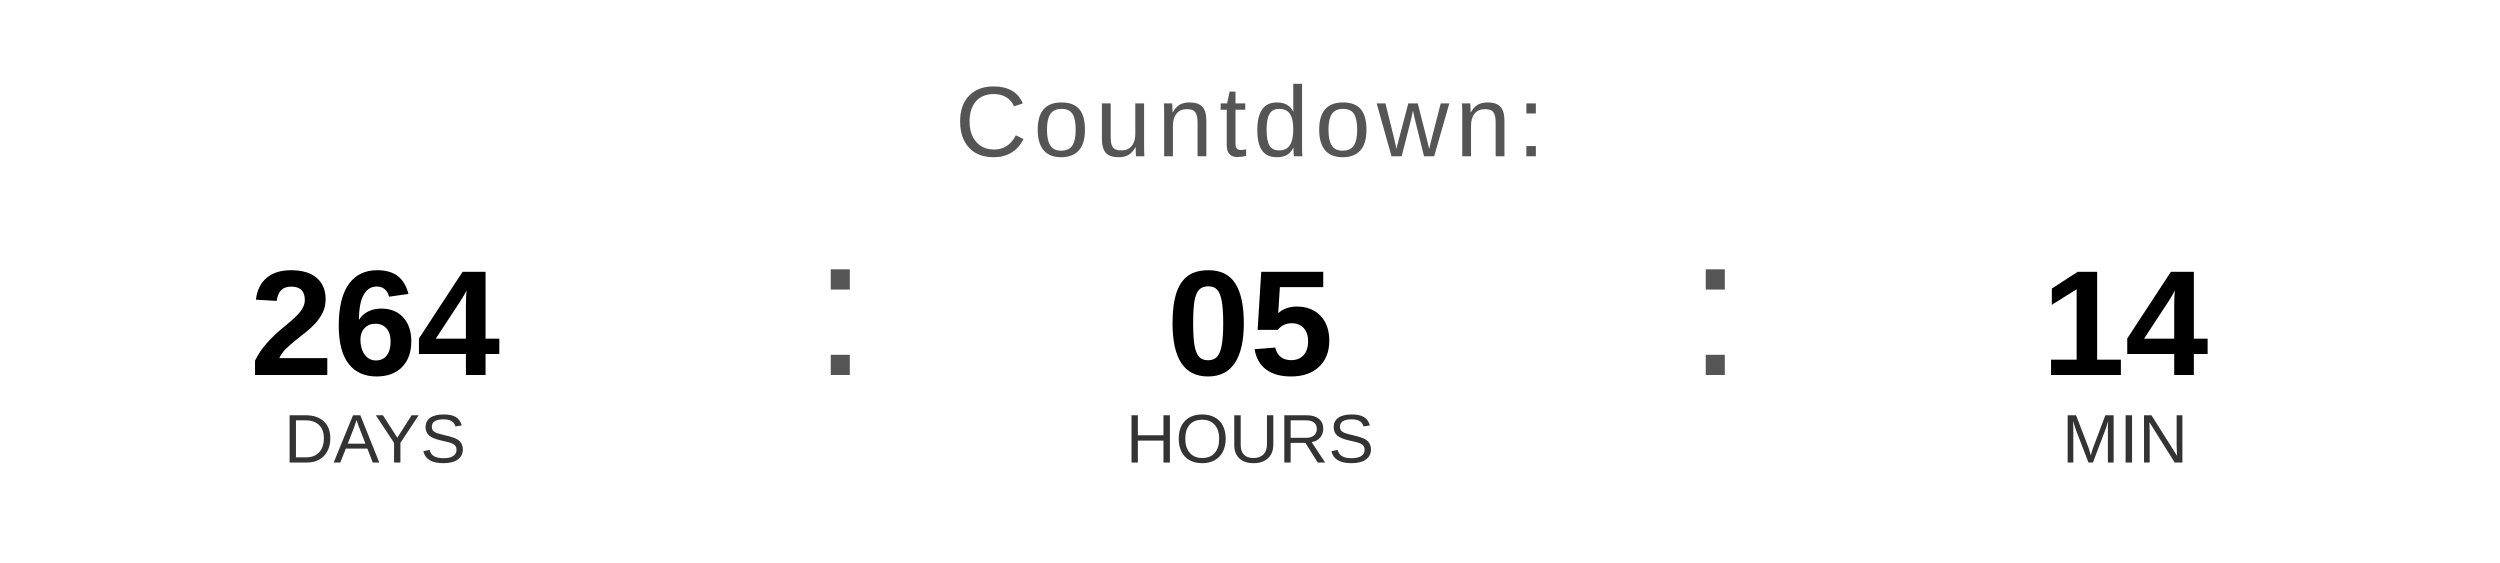
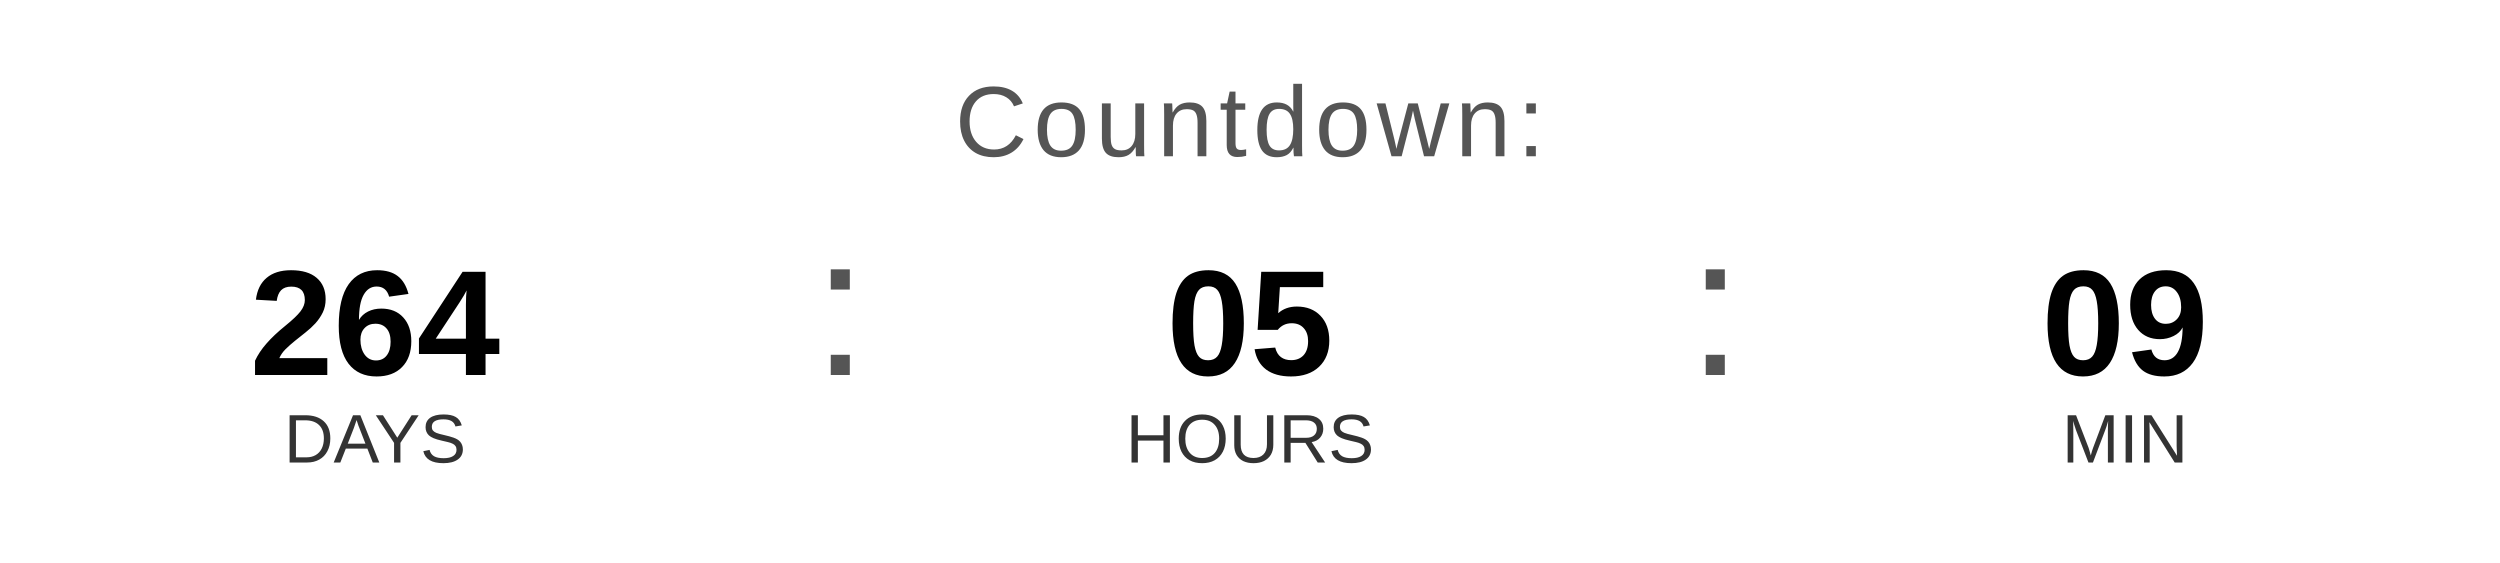
<svg xmlns="http://www.w3.org/2000/svg" width="400" height="90" viewBox="0 0 400 90">
  <text x="200" y="25" font-family="Arial, Helvetica, sans-serif" font-size="16" fill="#555555" text-anchor="middle" letter-spacing="1">
    Countdown:
  </text>
  <text x="60" y="60" font-family="Arial, Helvetica, sans-serif" font-size="24" font-weight="bold" fill="#000000" text-anchor="middle">264</text>
  <text x="60" y="74" font-family="Arial, Helvetica, sans-serif" font-size="11" fill="#333333" text-anchor="middle">DAYS</text>
  <text x="130" y="60" font-family="Arial, sans-serif" font-size="32" fill="#555555">:</text>
  <text x="200" y="60" font-family="Arial, Helvetica, sans-serif" font-size="24" font-weight="bold" fill="#000000" text-anchor="middle">05</text>
  <text x="200" y="74" font-family="Arial, Helvetica, sans-serif" font-size="11" fill="#333333" text-anchor="middle">HOURS</text>
  <text x="270" y="60" font-family="Arial, sans-serif" font-size="32" fill="#555555">:</text>
-   <text x="340" y="60" font-family="Arial, Helvetica, sans-serif" font-size="24" font-weight="bold" fill="#000000" text-anchor="middle">14</text>
+   <text x="340" y="60" font-family="Arial, Helvetica, sans-serif" font-size="24" font-weight="bold" fill="#000000" text-anchor="middle">09</text>
  <text x="340" y="74" font-family="Arial, Helvetica, sans-serif" font-size="11" fill="#333333" text-anchor="middle">MIN</text>
</svg>
